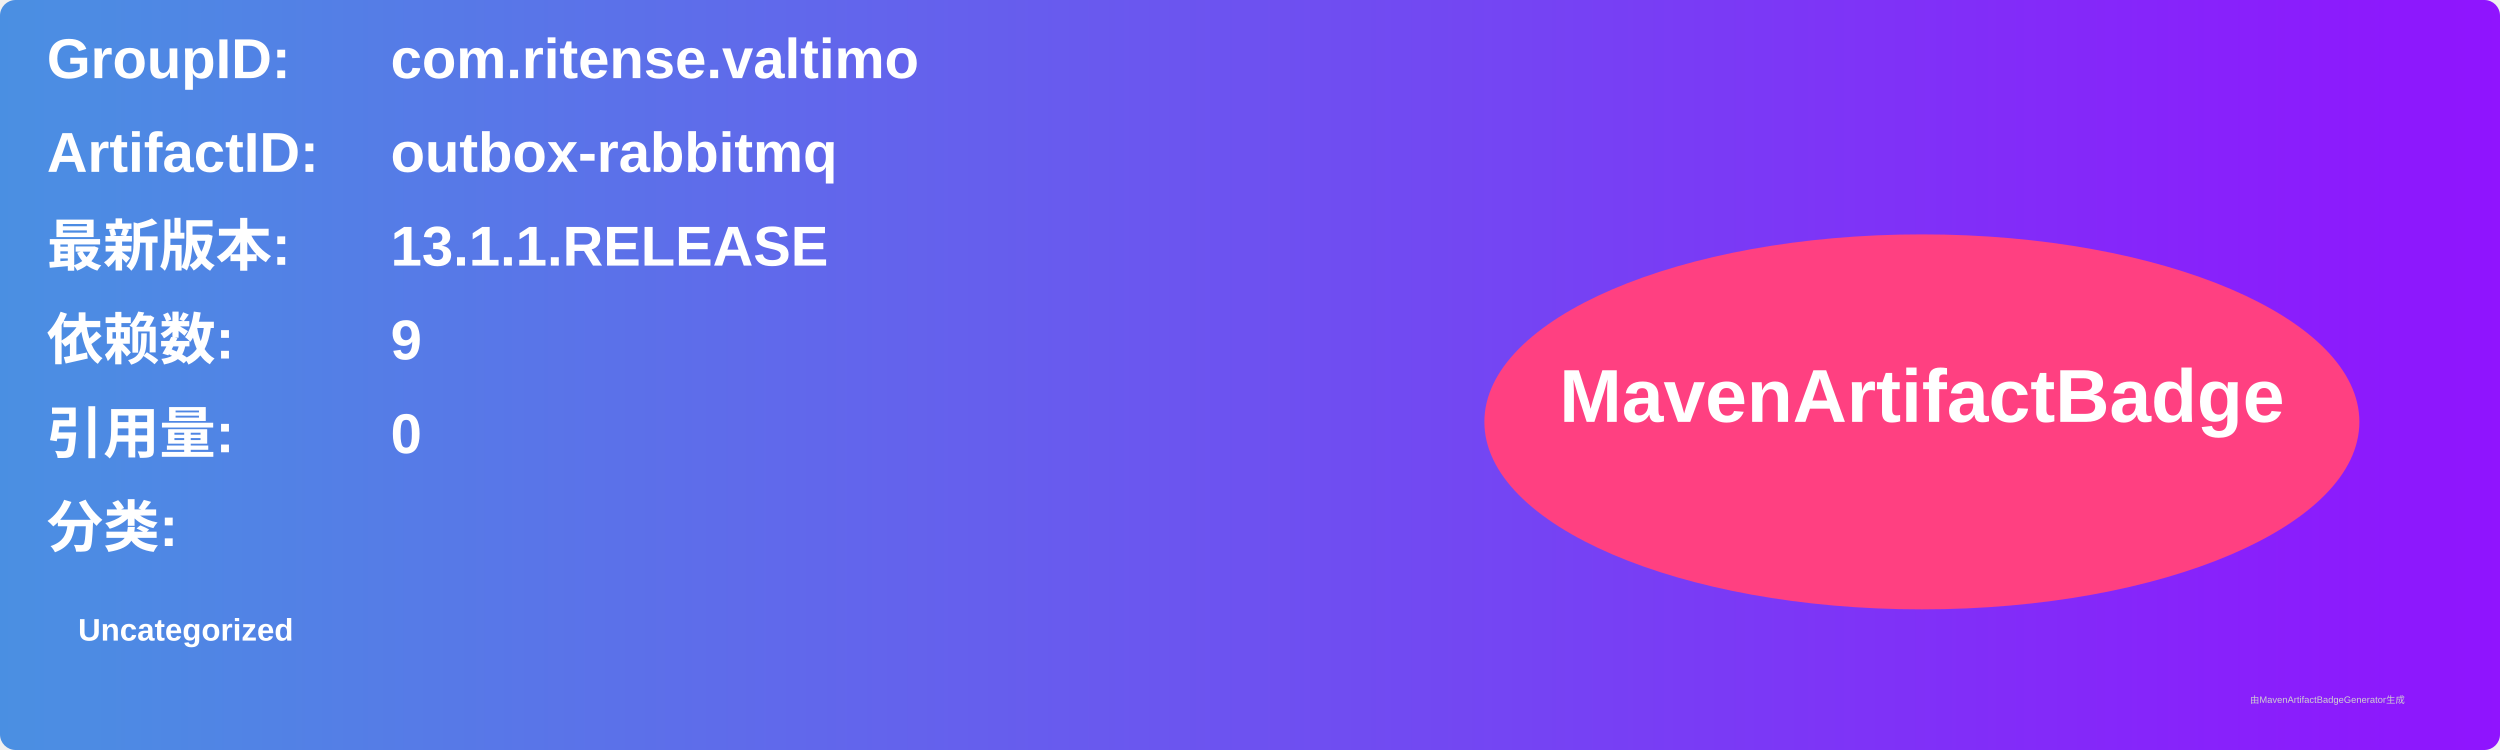
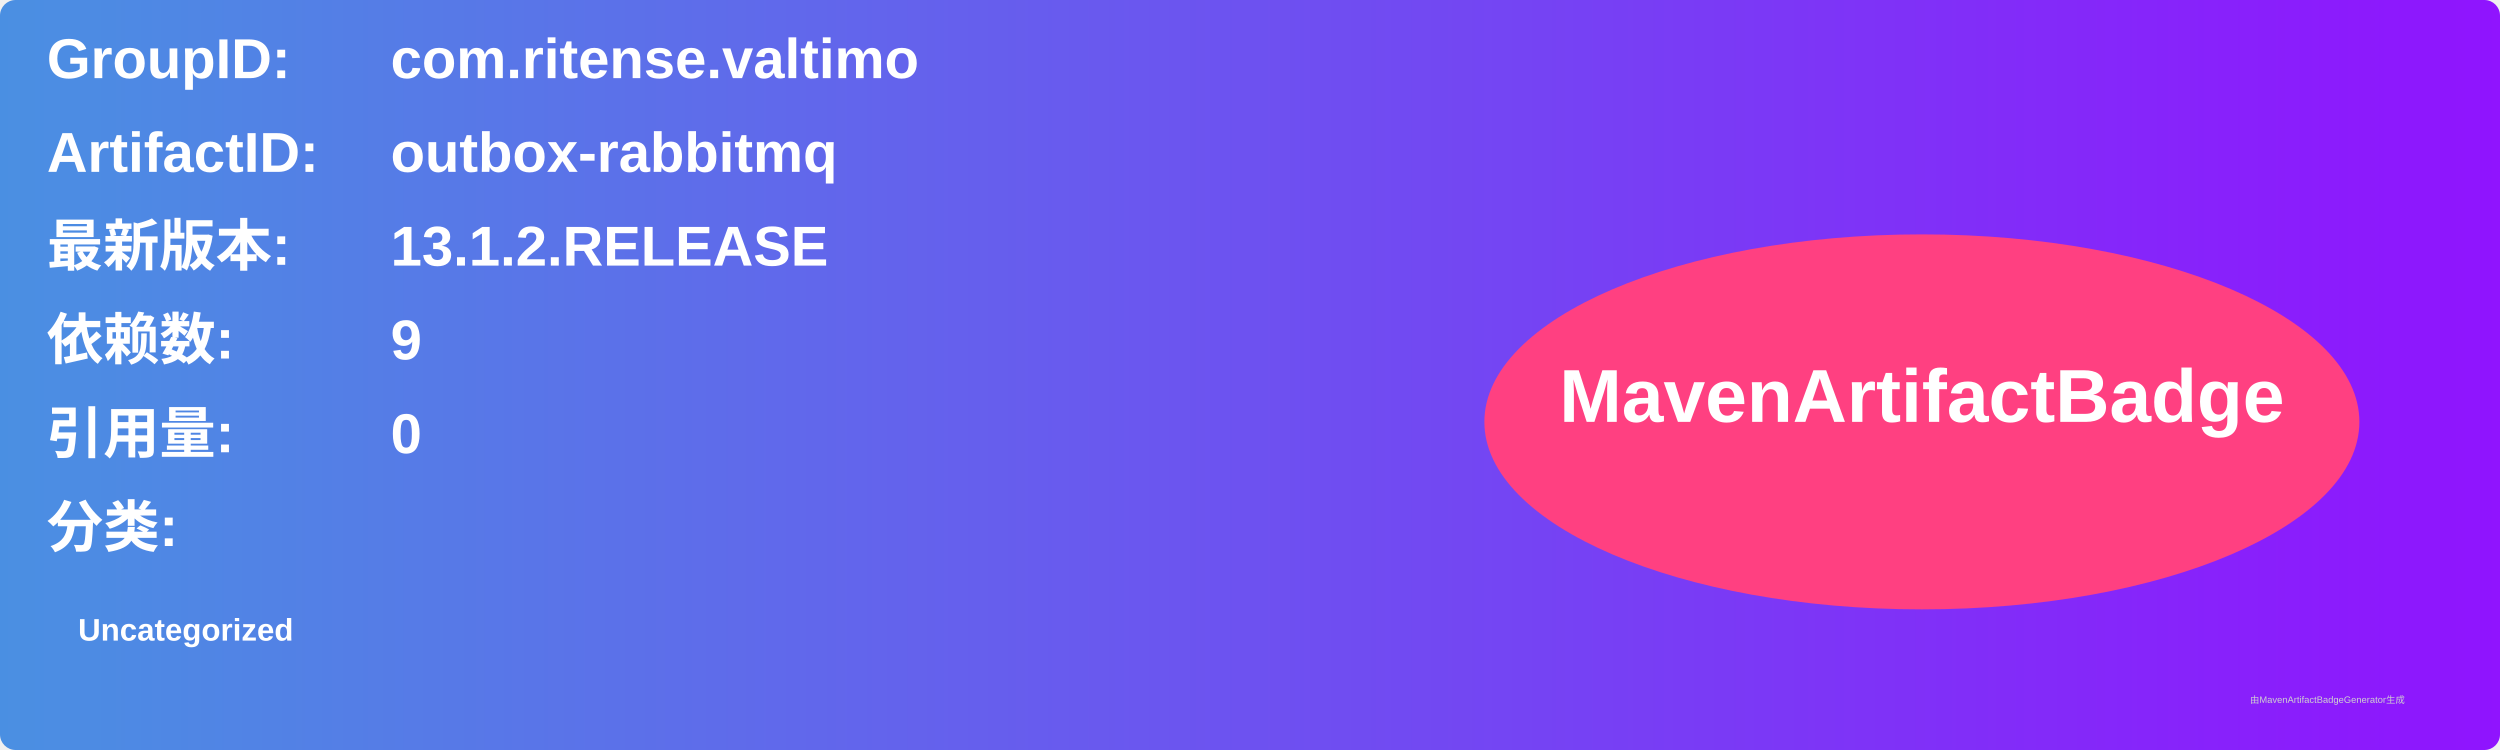
<svg xmlns="http://www.w3.org/2000/svg" width="800" height="240" viewBox="0 0 800 240">
  <linearGradient id="grad" x1="0%" y1="0%" x2="100%" y2="0%">
    <stop offset="0%" stop-color="#4a90e2" />
    <stop offset="100%" stop-color="#9013fe" />
  </linearGradient>
  <rect width="100%" height="100%" rx="5" ry="5" fill="url(#grad)" />
  <g transform="translate(15, 15)">
    <text x="0" y="10" font-family="Arial" font-size="18" fill="white" font-weight="bold" width="260">GroupID:</text>
    <text x="110" y="10" font-family="Arial" font-size="18" fill="white" font-weight="bold" width="460">com.ritense.valtimo</text>
    <text x="0" y="40" font-family="Arial" font-size="18" fill="white" font-weight="bold" width="260">ArtifactID:</text>
    <text x="110" y="40" font-family="Arial" font-size="18" fill="white" font-weight="bold" width="460">outbox-rabbitmq</text>
    <text x="0" y="70" font-family="Arial" font-size="18" fill="white" font-weight="bold">最新版本:</text>
    <text x="110" y="70" font-family="Arial" font-size="18" fill="white" font-weight="bold">
-       <tspan font-weight="bold">13.1.1.RELEASE</tspan>
+       <tspan font-weight="bold">13.1.2.RELEASE</tspan>
    </text>
    <text x="0" y="100" font-family="Arial" font-size="18" fill="white" font-weight="bold">依赖数: </text>
    <text x="110" y="100" font-family="Arial" font-size="18" fill="white">
      <tspan font-weight="bold">9</tspan>
    </text>
    <text x="0" y="130" font-family="Arial" font-size="18" fill="white" font-weight="bold">引用量: </text>
    <text x="110" y="130" font-family="Arial" font-size="18" fill="white">
      <tspan font-weight="bold">0</tspan>
    </text>
    <text x="0" y="160" font-family="Arial" font-size="18" fill="white" font-weight="bold">分类:</text>
    <text x="10" y="190" font-family="Arial" font-size="10" fill="white">
      <tspan font-weight="bold">Uncategorized</tspan>
    </text>
    <ellipse cx="600" cy="120" rx="140" ry="60" fill="#ff4081" />
    <text x="600" y="120" text-anchor="middle" font-family="Arial" font-size="24" fill="white" font-weight="bold">MavenArtifactBadge</text>
  </g>
  <text x="720" y="225" font-family="Arial" font-size="3" fill="#d0d0d0">由MavenArtifactBadgeGenerator生成</text>
</svg>
